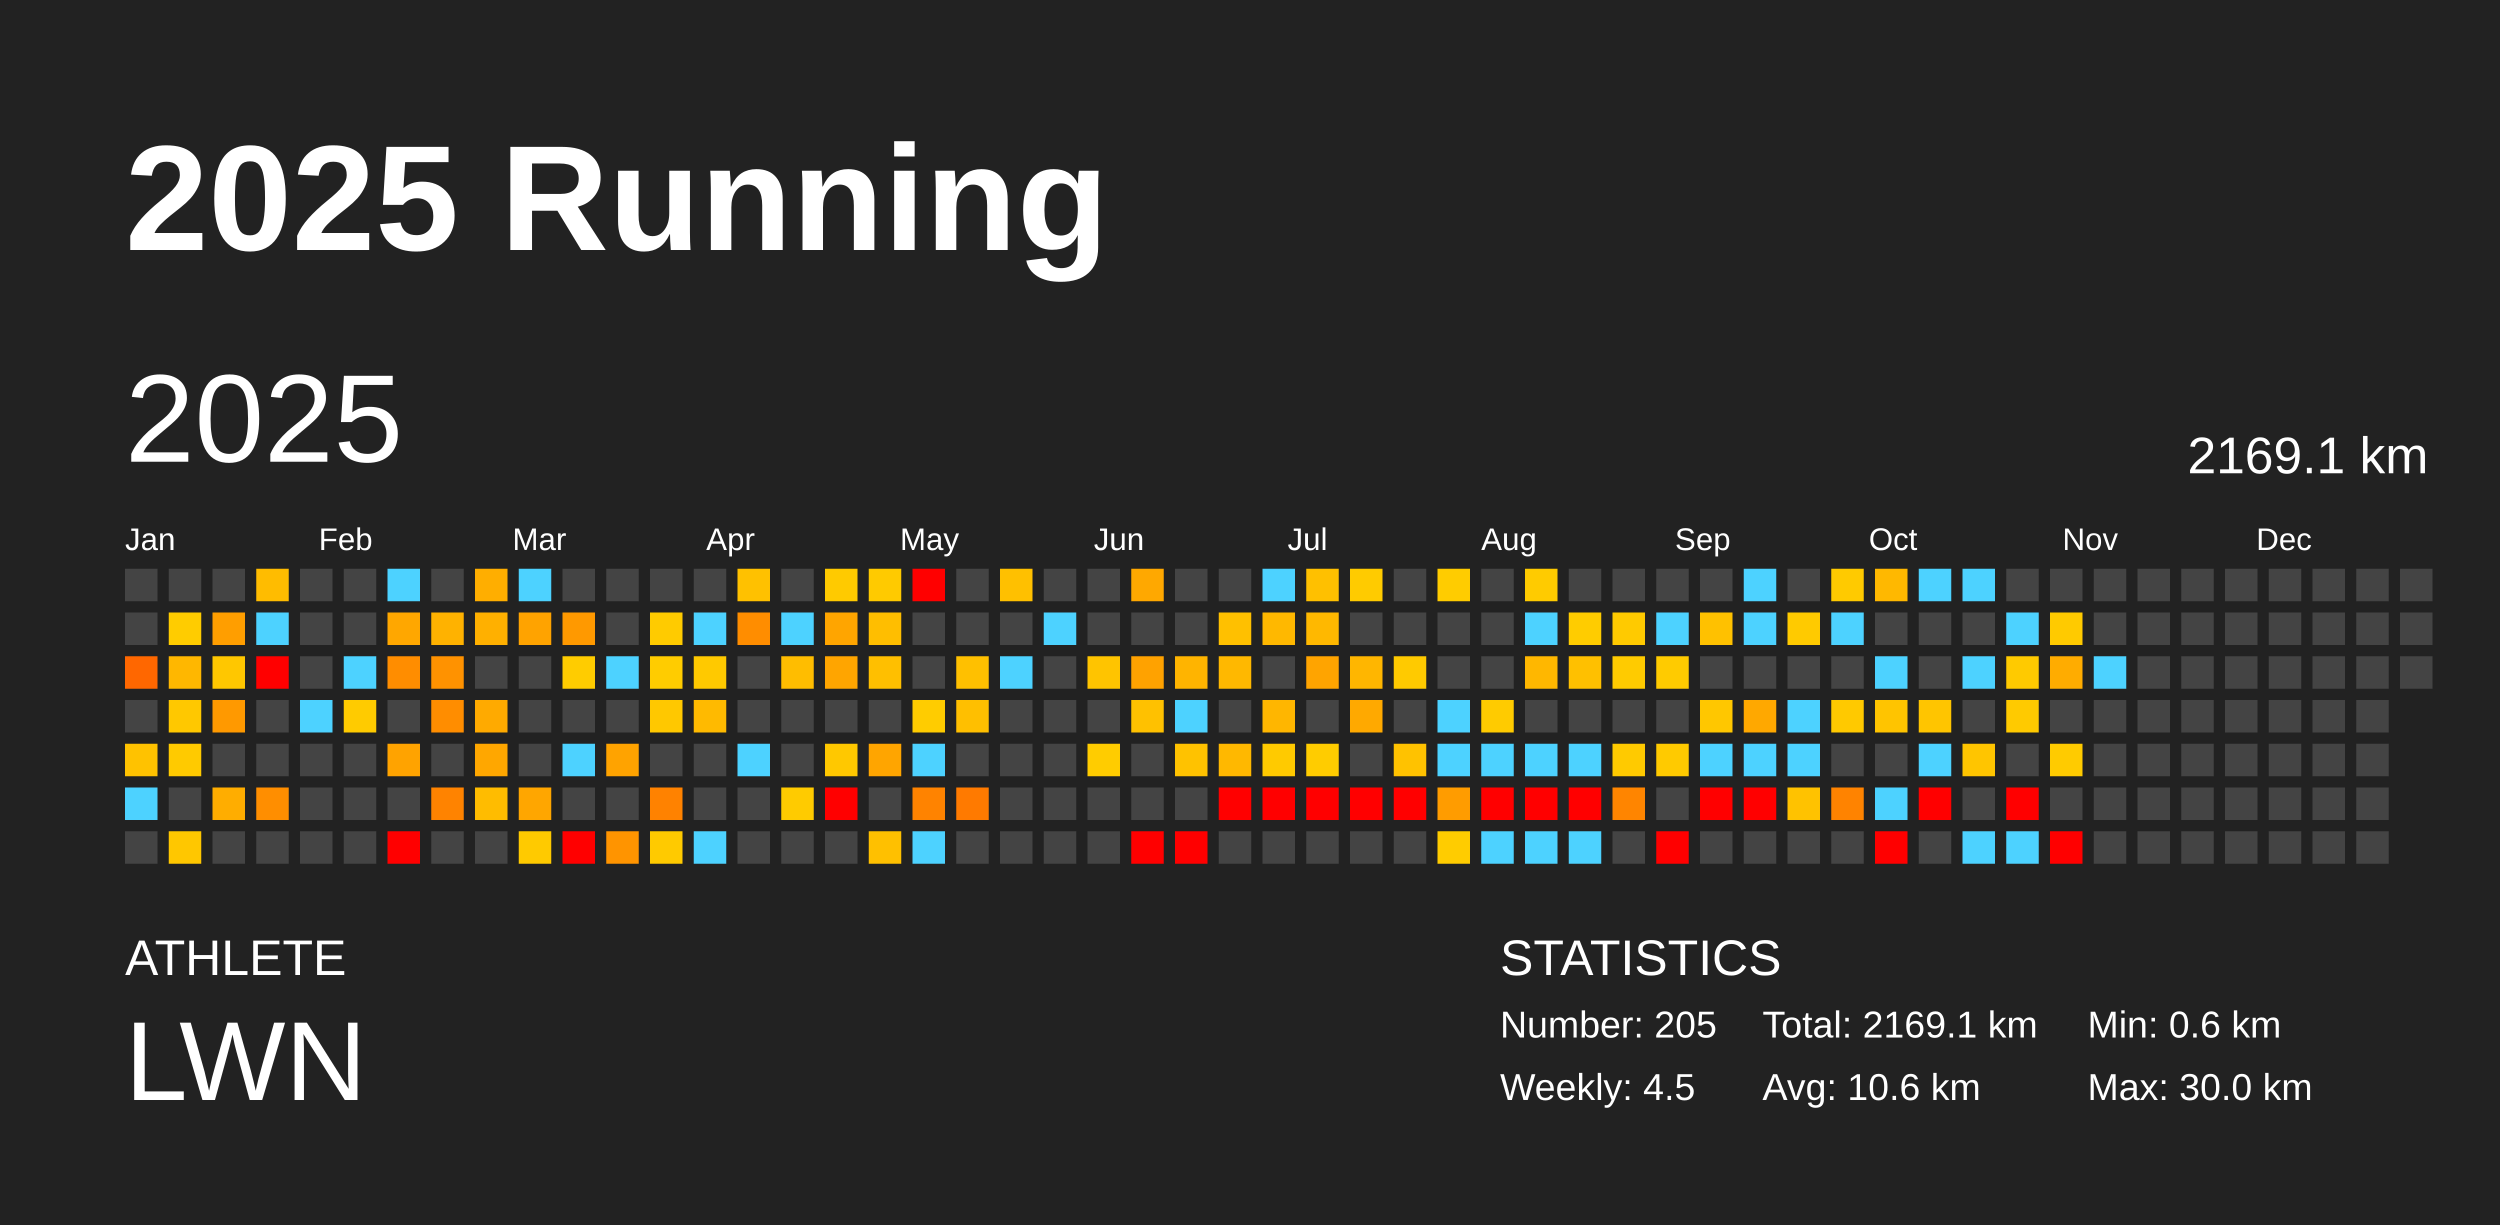
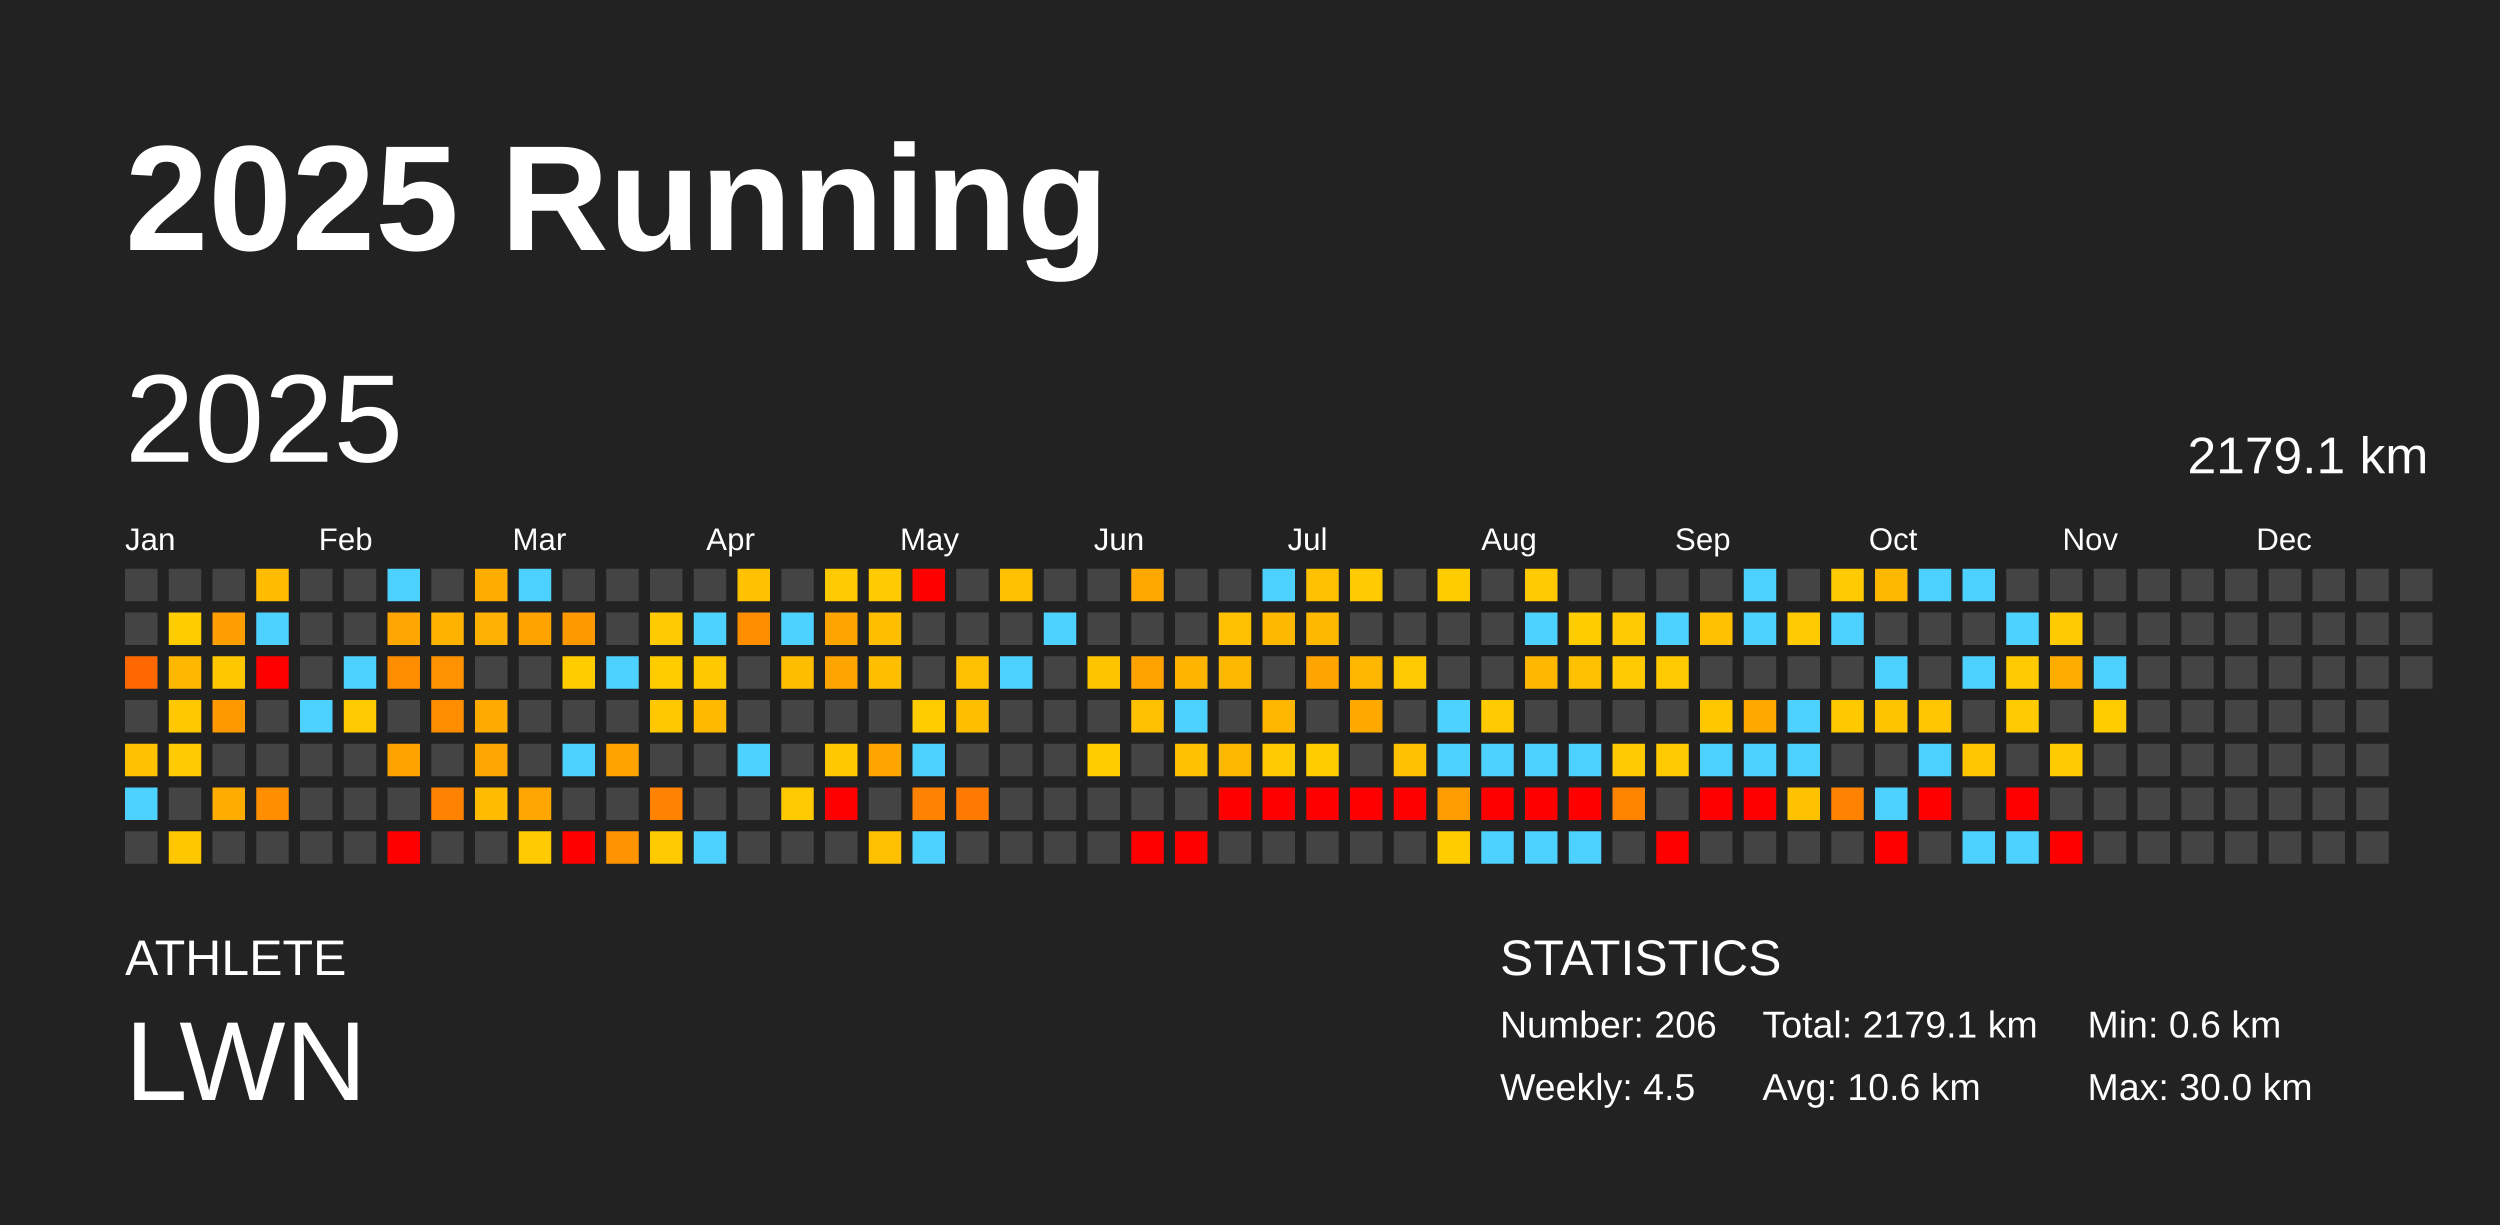
<svg xmlns="http://www.w3.org/2000/svg" baseProfile="full" height="98mm" version="1.1" viewBox="0,0,200,98" width="200mm">
  <defs />
  <rect fill="#222222" height="98" width="200" x="0" y="0" />
  <text fill="#FFFFFF" style="font-size:12px; font-family:Arial; font-weight:bold;" x="10" y="20">2025 Running</text>
  <text fill="#FFFFFF" style="font-size:4px; font-family:Arial" x="10" y="78">ATHLETE</text>
  <text fill="#FFFFFF" style="font-size:9px; font-family:Arial" x="10" y="88">LWN</text>
  <text fill="#FFFFFF" style="font-size:4px; font-family:Arial" x="120" y="78">STATISTICS</text>
-   <text fill="#FFFFFF" style="font-size:3px; font-family:Arial" x="120" y="83">Number: 205</text>
+   <text fill="#FFFFFF" style="font-size:3px; font-family:Arial" x="120" y="83">Number: 206</text>
  <text fill="#FFFFFF" style="font-size:3px; font-family:Arial" x="120" y="88">Weekly: 4.5</text>
-   <text fill="#FFFFFF" style="font-size:3px; font-family:Arial" x="141" y="83">Total: 2169.1 km</text>
+   <text fill="#FFFFFF" style="font-size:3px; font-family:Arial" x="141" y="83">Total: 2179.1 km</text>
  <text fill="#FFFFFF" style="font-size:3px; font-family:Arial" x="141" y="88">Avg: 10.6 km</text>
  <text fill="#FFFFFF" style="font-size:3px; font-family:Arial" x="167" y="83">Min: 0.6 km</text>
  <text fill="#FFFFFF" style="font-size:3px; font-family:Arial" x="167" y="88">Max: 30.0 km</text>
  <text dominant-baseline="hanging" fill="#FFFFFF" style="font-size:10.0px; font-family:Arial;" x="10" y="30">2025</text>
-   <text dominant-baseline="hanging" fill="#FFFFFF" style="font-size:4.125px; font-family:Arial;" x="175" y="35">2169.1 km</text>
+   <text dominant-baseline="hanging" fill="#FFFFFF" style="font-size:4.125px; font-family:Arial;" x="175" y="35">2179.1 km</text>
  <text fill="#FFFFFF" style="font-size:2.5px; font-family:Arial" x="10.0" y="44">Jan</text>
  <text fill="#FFFFFF" style="font-size:2.5px; font-family:Arial" x="25.5" y="44">Feb</text>
  <text fill="#FFFFFF" style="font-size:2.5px; font-family:Arial" x="41.0" y="44">Mar</text>
  <text fill="#FFFFFF" style="font-size:2.5px; font-family:Arial" x="56.5" y="44">Apr</text>
  <text fill="#FFFFFF" style="font-size:2.5px; font-family:Arial" x="72.0" y="44">May</text>
  <text fill="#FFFFFF" style="font-size:2.5px; font-family:Arial" x="87.5" y="44">Jun</text>
  <text fill="#FFFFFF" style="font-size:2.5px; font-family:Arial" x="103.0" y="44">Jul</text>
  <text fill="#FFFFFF" style="font-size:2.5px; font-family:Arial" x="118.5" y="44">Aug</text>
  <text fill="#FFFFFF" style="font-size:2.5px; font-family:Arial" x="134.0" y="44">Sep</text>
  <text fill="#FFFFFF" style="font-size:2.5px; font-family:Arial" x="149.5" y="44">Oct</text>
  <text fill="#FFFFFF" style="font-size:2.5px; font-family:Arial" x="165.0" y="44">Nov</text>
  <text fill="#FFFFFF" style="font-size:2.5px; font-family:Arial" x="180.5" y="44">Dec</text>
  <rect fill="#444444" height="2.6" width="2.6" x="10.0" y="45.5" />
  <rect fill="#444444" height="2.6" width="2.6" x="10.0" y="49.0" />
  <rect fill="#ff6700" height="2.6" width="2.6" x="10.0" y="52.5" />
  <rect fill="#444444" height="2.6" width="2.6" x="10.0" y="56.0" />
  <rect fill="#ffc200" height="2.6" width="2.6" x="10.0" y="59.5" />
  <rect fill="#4dd2ff" height="2.6" width="2.6" x="10.0" y="63.0" />
  <rect fill="#444444" height="2.6" width="2.6" x="10.0" y="66.5" />
  <rect fill="#444444" height="2.6" width="2.6" x="13.5" y="45.5" />
  <rect fill="#ffcc00" height="2.6" width="2.6" x="13.5" y="49.0" />
  <rect fill="#ffb700" height="2.6" width="2.6" x="13.5" y="52.5" />
  <rect fill="#ffc800" height="2.6" width="2.6" x="13.5" y="56.0" />
  <rect fill="#ffca00" height="2.6" width="2.6" x="13.5" y="59.5" />
  <rect fill="#444444" height="2.6" width="2.6" x="13.5" y="63.0" />
  <rect fill="#ffc700" height="2.6" width="2.6" x="13.5" y="66.5" />
  <rect fill="#444444" height="2.6" width="2.6" x="17.0" y="45.5" />
  <rect fill="#ff9e00" height="2.6" width="2.6" x="17.0" y="49.0" />
  <rect fill="#ffc700" height="2.6" width="2.6" x="17.0" y="52.5" />
  <rect fill="#ff9900" height="2.6" width="2.6" x="17.0" y="56.0" />
  <rect fill="#444444" height="2.6" width="2.6" x="17.0" y="59.5" />
  <rect fill="#ffad00" height="2.6" width="2.6" x="17.0" y="63.0" />
  <rect fill="#444444" height="2.6" width="2.6" x="17.0" y="66.5" />
  <rect fill="#ffbc00" height="2.6" width="2.6" x="20.5" y="45.5" />
  <rect fill="#4dd2ff" height="2.6" width="2.6" x="20.5" y="49.0" />
  <rect fill="red" height="2.6" width="2.6" x="20.5" y="52.5" />
  <rect fill="#444444" height="2.6" width="2.6" x="20.5" y="56.0" />
  <rect fill="#444444" height="2.6" width="2.6" x="20.5" y="59.5" />
  <rect fill="#ff8e00" height="2.6" width="2.6" x="20.5" y="63.0" />
  <rect fill="#444444" height="2.6" width="2.6" x="20.5" y="66.5" />
  <rect fill="#444444" height="2.6" width="2.6" x="24.0" y="45.5" />
  <rect fill="#444444" height="2.6" width="2.6" x="24.0" y="49.0" />
  <rect fill="#444444" height="2.6" width="2.6" x="24.0" y="52.5" />
  <rect fill="#4dd2ff" height="2.6" width="2.6" x="24.0" y="56.0" />
  <rect fill="#444444" height="2.6" width="2.6" x="24.0" y="59.5" />
  <rect fill="#444444" height="2.6" width="2.6" x="24.0" y="63.0" />
  <rect fill="#444444" height="2.6" width="2.6" x="24.0" y="66.5" />
  <rect fill="#444444" height="2.6" width="2.6" x="27.5" y="45.5" />
  <rect fill="#444444" height="2.6" width="2.6" x="27.5" y="49.0" />
  <rect fill="#4dd2ff" height="2.6" width="2.6" x="27.5" y="52.5" />
  <rect fill="#ffcb00" height="2.6" width="2.6" x="27.5" y="56.0" />
  <rect fill="#444444" height="2.6" width="2.6" x="27.5" y="59.5" />
  <rect fill="#444444" height="2.6" width="2.6" x="27.5" y="63.0" />
  <rect fill="#444444" height="2.6" width="2.6" x="27.5" y="66.5" />
  <rect fill="#4dd2ff" height="2.6" width="2.6" x="31.0" y="45.5" />
  <rect fill="#ffa700" height="2.6" width="2.6" x="31.0" y="49.0" />
  <rect fill="#ff8d00" height="2.6" width="2.6" x="31.0" y="52.5" />
  <rect fill="#444444" height="2.6" width="2.6" x="31.0" y="56.0" />
  <rect fill="#ffa300" height="2.6" width="2.6" x="31.0" y="59.5" />
  <rect fill="#444444" height="2.6" width="2.6" x="31.0" y="63.0" />
  <rect fill="red" height="2.6" width="2.6" x="31.0" y="66.5" />
  <rect fill="#444444" height="2.6" width="2.6" x="34.5" y="45.5" />
  <rect fill="#ffb200" height="2.6" width="2.6" x="34.5" y="49.0" />
  <rect fill="#ff9200" height="2.6" width="2.6" x="34.5" y="52.5" />
  <rect fill="#ff8d00" height="2.6" width="2.6" x="34.5" y="56.0" />
  <rect fill="#444444" height="2.6" width="2.6" x="34.5" y="59.5" />
  <rect fill="#ff8300" height="2.6" width="2.6" x="34.5" y="63.0" />
  <rect fill="#444444" height="2.6" width="2.6" x="34.5" y="66.5" />
  <rect fill="#ffae00" height="2.6" width="2.6" x="38.0" y="45.5" />
  <rect fill="#ffb000" height="2.6" width="2.6" x="38.0" y="49.0" />
  <rect fill="#444444" height="2.6" width="2.6" x="38.0" y="52.5" />
  <rect fill="#ffaa00" height="2.6" width="2.6" x="38.0" y="56.0" />
  <rect fill="#ffa700" height="2.6" width="2.6" x="38.0" y="59.5" />
  <rect fill="#ffbc00" height="2.6" width="2.6" x="38.0" y="63.0" />
  <rect fill="#444444" height="2.6" width="2.6" x="38.0" y="66.5" />
  <rect fill="#4dd2ff" height="2.6" width="2.6" x="41.5" y="45.5" />
  <rect fill="#ffa300" height="2.6" width="2.6" x="41.5" y="49.0" />
  <rect fill="#444444" height="2.6" width="2.6" x="41.5" y="52.5" />
  <rect fill="#444444" height="2.6" width="2.6" x="41.5" y="56.0" />
  <rect fill="#444444" height="2.6" width="2.6" x="41.5" y="59.5" />
  <rect fill="#ffa600" height="2.6" width="2.6" x="41.5" y="63.0" />
  <rect fill="#ffca00" height="2.6" width="2.6" x="41.5" y="66.5" />
  <rect fill="#444444" height="2.6" width="2.6" x="45.0" y="45.5" />
  <rect fill="#ff9900" height="2.6" width="2.6" x="45.0" y="49.0" />
  <rect fill="#ffcc00" height="2.6" width="2.6" x="45.0" y="52.5" />
  <rect fill="#444444" height="2.6" width="2.6" x="45.0" y="56.0" />
  <rect fill="#4dd2ff" height="2.6" width="2.6" x="45.0" y="59.5" />
  <rect fill="#444444" height="2.6" width="2.6" x="45.0" y="63.0" />
  <rect fill="red" height="2.6" width="2.6" x="45.0" y="66.5" />
  <rect fill="#444444" height="2.6" width="2.6" x="48.5" y="45.5" />
  <rect fill="#444444" height="2.6" width="2.6" x="48.5" y="49.0" />
  <rect fill="#4dd2ff" height="2.6" width="2.6" x="48.5" y="52.5" />
  <rect fill="#444444" height="2.6" width="2.6" x="48.5" y="56.0" />
  <rect fill="#ffa300" height="2.6" width="2.6" x="48.5" y="59.5" />
  <rect fill="#444444" height="2.6" width="2.6" x="48.5" y="63.0" />
  <rect fill="#ff9400" height="2.6" width="2.6" x="48.5" y="66.5" />
  <rect fill="#444444" height="2.6" width="2.6" x="52.0" y="45.5" />
  <rect fill="#ffcb00" height="2.6" width="2.6" x="52.0" y="49.0" />
  <rect fill="#ffcc00" height="2.6" width="2.6" x="52.0" y="52.5" />
  <rect fill="#ffc800" height="2.6" width="2.6" x="52.0" y="56.0" />
  <rect fill="#444444" height="2.6" width="2.6" x="52.0" y="59.5" />
  <rect fill="#ff8200" height="2.6" width="2.6" x="52.0" y="63.0" />
  <rect fill="#ffca00" height="2.6" width="2.6" x="52.0" y="66.5" />
  <rect fill="#444444" height="2.6" width="2.6" x="55.5" y="45.5" />
  <rect fill="#4dd2ff" height="2.6" width="2.6" x="55.5" y="49.0" />
  <rect fill="#ffc900" height="2.6" width="2.6" x="55.5" y="52.5" />
  <rect fill="#ffba00" height="2.6" width="2.6" x="55.5" y="56.0" />
  <rect fill="#444444" height="2.6" width="2.6" x="55.5" y="59.5" />
  <rect fill="#444444" height="2.6" width="2.6" x="55.5" y="63.0" />
  <rect fill="#4dd2ff" height="2.6" width="2.6" x="55.5" y="66.5" />
  <rect fill="#ffc100" height="2.6" width="2.6" x="59.0" y="45.5" />
  <rect fill="#ff8d00" height="2.6" width="2.6" x="59.0" y="49.0" />
  <rect fill="#444444" height="2.6" width="2.6" x="59.0" y="52.5" />
  <rect fill="#444444" height="2.6" width="2.6" x="59.0" y="56.0" />
  <rect fill="#4dd2ff" height="2.6" width="2.6" x="59.0" y="59.5" />
  <rect fill="#444444" height="2.6" width="2.6" x="59.0" y="63.0" />
  <rect fill="#444444" height="2.6" width="2.6" x="59.0" y="66.5" />
  <rect fill="#444444" height="2.6" width="2.6" x="62.5" y="45.5" />
  <rect fill="#4dd2ff" height="2.6" width="2.6" x="62.5" y="49.0" />
  <rect fill="#ffbd00" height="2.6" width="2.6" x="62.5" y="52.5" />
  <rect fill="#444444" height="2.6" width="2.6" x="62.5" y="56.0" />
  <rect fill="#444444" height="2.6" width="2.6" x="62.5" y="59.5" />
  <rect fill="#ffcb00" height="2.6" width="2.6" x="62.5" y="63.0" />
  <rect fill="#444444" height="2.6" width="2.6" x="62.5" y="66.5" />
  <rect fill="#ffca00" height="2.6" width="2.6" x="66.0" y="45.5" />
  <rect fill="#ffa500" height="2.6" width="2.6" x="66.0" y="49.0" />
  <rect fill="#ffa500" height="2.6" width="2.6" x="66.0" y="52.5" />
  <rect fill="#444444" height="2.6" width="2.6" x="66.0" y="56.0" />
  <rect fill="#ffc800" height="2.6" width="2.6" x="66.0" y="59.5" />
  <rect fill="red" height="2.6" width="2.6" x="66.0" y="63.0" />
  <rect fill="#444444" height="2.6" width="2.6" x="66.0" y="66.5" />
  <rect fill="#ffca00" height="2.6" width="2.6" x="69.5" y="45.5" />
  <rect fill="#ffbe00" height="2.6" width="2.6" x="69.5" y="49.0" />
  <rect fill="#ffbf00" height="2.6" width="2.6" x="69.5" y="52.5" />
  <rect fill="#444444" height="2.6" width="2.6" x="69.5" y="56.0" />
  <rect fill="#ffa500" height="2.6" width="2.6" x="69.5" y="59.5" />
  <rect fill="#444444" height="2.6" width="2.6" x="69.5" y="63.0" />
  <rect fill="#ffc000" height="2.6" width="2.6" x="69.5" y="66.5" />
  <rect fill="red" height="2.6" width="2.6" x="73.0" y="45.5" />
  <rect fill="#444444" height="2.6" width="2.6" x="73.0" y="49.0" />
  <rect fill="#444444" height="2.6" width="2.6" x="73.0" y="52.5" />
  <rect fill="#ffcc00" height="2.6" width="2.6" x="73.0" y="56.0" />
  <rect fill="#4dd2ff" height="2.6" width="2.6" x="73.0" y="59.5" />
  <rect fill="#ff8300" height="2.6" width="2.6" x="73.0" y="63.0" />
  <rect fill="#4dd2ff" height="2.6" width="2.6" x="73.0" y="66.5" />
  <rect fill="#444444" height="2.6" width="2.6" x="76.5" y="45.5" />
  <rect fill="#444444" height="2.6" width="2.6" x="76.5" y="49.0" />
  <rect fill="#ffc000" height="2.6" width="2.6" x="76.5" y="52.5" />
  <rect fill="#ffbf00" height="2.6" width="2.6" x="76.5" y="56.0" />
  <rect fill="#444444" height="2.6" width="2.6" x="76.5" y="59.5" />
  <rect fill="#ff7a00" height="2.6" width="2.6" x="76.5" y="63.0" />
  <rect fill="#444444" height="2.6" width="2.6" x="76.5" y="66.5" />
  <rect fill="#ffc000" height="2.6" width="2.6" x="80.0" y="45.5" />
  <rect fill="#444444" height="2.6" width="2.6" x="80.0" y="49.0" />
  <rect fill="#4dd2ff" height="2.6" width="2.6" x="80.0" y="52.5" />
  <rect fill="#444444" height="2.6" width="2.6" x="80.0" y="56.0" />
  <rect fill="#444444" height="2.6" width="2.6" x="80.0" y="59.5" />
  <rect fill="#444444" height="2.6" width="2.6" x="80.0" y="63.0" />
  <rect fill="#444444" height="2.6" width="2.6" x="80.0" y="66.5" />
  <rect fill="#444444" height="2.6" width="2.6" x="83.5" y="45.5" />
  <rect fill="#4dd2ff" height="2.6" width="2.6" x="83.5" y="49.0" />
  <rect fill="#444444" height="2.6" width="2.6" x="83.5" y="52.5" />
  <rect fill="#444444" height="2.6" width="2.6" x="83.5" y="56.0" />
  <rect fill="#444444" height="2.6" width="2.6" x="83.5" y="59.5" />
  <rect fill="#444444" height="2.6" width="2.6" x="83.5" y="63.0" />
  <rect fill="#444444" height="2.6" width="2.6" x="83.5" y="66.5" />
  <rect fill="#444444" height="2.6" width="2.6" x="87.0" y="45.5" />
  <rect fill="#444444" height="2.6" width="2.6" x="87.0" y="49.0" />
  <rect fill="#ffc400" height="2.6" width="2.6" x="87.0" y="52.5" />
  <rect fill="#444444" height="2.6" width="2.6" x="87.0" y="56.0" />
  <rect fill="#ffcc00" height="2.6" width="2.6" x="87.0" y="59.5" />
  <rect fill="#444444" height="2.6" width="2.6" x="87.0" y="63.0" />
  <rect fill="#444444" height="2.6" width="2.6" x="87.0" y="66.5" />
  <rect fill="#ffa800" height="2.6" width="2.6" x="90.5" y="45.5" />
  <rect fill="#444444" height="2.6" width="2.6" x="90.5" y="49.0" />
  <rect fill="#ffa200" height="2.6" width="2.6" x="90.5" y="52.5" />
  <rect fill="#ffc100" height="2.6" width="2.6" x="90.5" y="56.0" />
  <rect fill="#444444" height="2.6" width="2.6" x="90.5" y="59.5" />
  <rect fill="#444444" height="2.6" width="2.6" x="90.5" y="63.0" />
  <rect fill="red" height="2.6" width="2.6" x="90.5" y="66.5" />
  <rect fill="#444444" height="2.6" width="2.6" x="94.0" y="45.5" />
  <rect fill="#444444" height="2.6" width="2.6" x="94.0" y="49.0" />
  <rect fill="#ffb400" height="2.6" width="2.6" x="94.0" y="52.5" />
  <rect fill="#4dd2ff" height="2.6" width="2.6" x="94.0" y="56.0" />
  <rect fill="#ffc200" height="2.6" width="2.6" x="94.0" y="59.5" />
  <rect fill="#444444" height="2.6" width="2.6" x="94.0" y="63.0" />
  <rect fill="red" height="2.6" width="2.6" x="94.0" y="66.5" />
  <rect fill="#444444" height="2.6" width="2.6" x="97.5" y="45.5" />
  <rect fill="#ffc000" height="2.6" width="2.6" x="97.5" y="49.0" />
  <rect fill="#ffb800" height="2.6" width="2.6" x="97.5" y="52.5" />
  <rect fill="#444444" height="2.6" width="2.6" x="97.5" y="56.0" />
  <rect fill="#ffb800" height="2.6" width="2.6" x="97.5" y="59.5" />
  <rect fill="red" height="2.6" width="2.6" x="97.5" y="63.0" />
  <rect fill="#444444" height="2.6" width="2.6" x="97.5" y="66.5" />
  <rect fill="#4dd2ff" height="2.6" width="2.6" x="101.0" y="45.5" />
  <rect fill="#ffb800" height="2.6" width="2.6" x="101.0" y="49.0" />
  <rect fill="#444444" height="2.6" width="2.6" x="101.0" y="52.5" />
  <rect fill="#ffb600" height="2.6" width="2.6" x="101.0" y="56.0" />
  <rect fill="#ffca00" height="2.6" width="2.6" x="101.0" y="59.5" />
  <rect fill="red" height="2.6" width="2.6" x="101.0" y="63.0" />
  <rect fill="#444444" height="2.6" width="2.6" x="101.0" y="66.5" />
  <rect fill="#ffc000" height="2.6" width="2.6" x="104.5" y="45.5" />
  <rect fill="#ffb800" height="2.6" width="2.6" x="104.5" y="49.0" />
  <rect fill="#ffa400" height="2.6" width="2.6" x="104.5" y="52.5" />
  <rect fill="#444444" height="2.6" width="2.6" x="104.5" y="56.0" />
  <rect fill="#ffcc00" height="2.6" width="2.6" x="104.5" y="59.5" />
  <rect fill="red" height="2.6" width="2.6" x="104.5" y="63.0" />
  <rect fill="#444444" height="2.6" width="2.6" x="104.5" y="66.5" />
  <rect fill="#ffcb00" height="2.6" width="2.6" x="108.0" y="45.5" />
  <rect fill="#444444" height="2.6" width="2.6" x="108.0" y="49.0" />
  <rect fill="#ffb600" height="2.6" width="2.6" x="108.0" y="52.5" />
  <rect fill="#ffa900" height="2.6" width="2.6" x="108.0" y="56.0" />
  <rect fill="#444444" height="2.6" width="2.6" x="108.0" y="59.5" />
  <rect fill="red" height="2.6" width="2.6" x="108.0" y="63.0" />
  <rect fill="#444444" height="2.6" width="2.6" x="108.0" y="66.5" />
  <rect fill="#444444" height="2.6" width="2.6" x="111.5" y="45.5" />
  <rect fill="#444444" height="2.6" width="2.6" x="111.5" y="49.0" />
  <rect fill="#ffca00" height="2.6" width="2.6" x="111.5" y="52.5" />
  <rect fill="#444444" height="2.6" width="2.6" x="111.5" y="56.0" />
  <rect fill="#ffc200" height="2.6" width="2.6" x="111.5" y="59.5" />
  <rect fill="red" height="2.6" width="2.6" x="111.5" y="63.0" />
  <rect fill="#444444" height="2.6" width="2.6" x="111.5" y="66.5" />
  <rect fill="#ffcc00" height="2.6" width="2.6" x="115.0" y="45.5" />
  <rect fill="#444444" height="2.6" width="2.6" x="115.0" y="49.0" />
  <rect fill="#444444" height="2.6" width="2.6" x="115.0" y="52.5" />
  <rect fill="#4dd2ff" height="2.6" width="2.6" x="115.0" y="56.0" />
  <rect fill="#4dd2ff" height="2.6" width="2.6" x="115.0" y="59.5" />
  <rect fill="#ff9c00" height="2.6" width="2.6" x="115.0" y="63.0" />
  <rect fill="#ffcc00" height="2.6" width="2.6" x="115.0" y="66.5" />
  <rect fill="#444444" height="2.6" width="2.6" x="118.5" y="45.5" />
  <rect fill="#444444" height="2.6" width="2.6" x="118.5" y="49.0" />
  <rect fill="#444444" height="2.6" width="2.6" x="118.5" y="52.5" />
  <rect fill="#ffcb00" height="2.6" width="2.6" x="118.5" y="56.0" />
  <rect fill="#4dd2ff" height="2.6" width="2.6" x="118.5" y="59.5" />
  <rect fill="red" height="2.6" width="2.6" x="118.5" y="63.0" />
  <rect fill="#4dd2ff" height="2.6" width="2.6" x="118.5" y="66.5" />
  <rect fill="#ffcb00" height="2.6" width="2.6" x="122.0" y="45.5" />
  <rect fill="#4dd2ff" height="2.6" width="2.6" x="122.0" y="49.0" />
  <rect fill="#ffb700" height="2.6" width="2.6" x="122.0" y="52.5" />
  <rect fill="#444444" height="2.6" width="2.6" x="122.0" y="56.0" />
  <rect fill="#4dd2ff" height="2.6" width="2.6" x="122.0" y="59.5" />
  <rect fill="red" height="2.6" width="2.6" x="122.0" y="63.0" />
  <rect fill="#4dd2ff" height="2.6" width="2.6" x="122.0" y="66.5" />
  <rect fill="#444444" height="2.6" width="2.6" x="125.5" y="45.5" />
  <rect fill="#ffcc00" height="2.6" width="2.6" x="125.5" y="49.0" />
  <rect fill="#ffc000" height="2.6" width="2.6" x="125.5" y="52.5" />
  <rect fill="#444444" height="2.6" width="2.6" x="125.5" y="56.0" />
  <rect fill="#4dd2ff" height="2.6" width="2.6" x="125.5" y="59.5" />
  <rect fill="red" height="2.6" width="2.6" x="125.5" y="63.0" />
  <rect fill="#4dd2ff" height="2.6" width="2.6" x="125.5" y="66.5" />
  <rect fill="#444444" height="2.6" width="2.6" x="129.0" y="45.5" />
  <rect fill="#ffca00" height="2.6" width="2.6" x="129.0" y="49.0" />
  <rect fill="#ffcb00" height="2.6" width="2.6" x="129.0" y="52.5" />
  <rect fill="#444444" height="2.6" width="2.6" x="129.0" y="56.0" />
  <rect fill="#ffca00" height="2.6" width="2.6" x="129.0" y="59.5" />
  <rect fill="#ff8500" height="2.6" width="2.6" x="129.0" y="63.0" />
  <rect fill="#444444" height="2.6" width="2.6" x="129.0" y="66.5" />
  <rect fill="#444444" height="2.6" width="2.6" x="132.5" y="45.5" />
  <rect fill="#4dd2ff" height="2.6" width="2.6" x="132.5" y="49.0" />
  <rect fill="#ffcb00" height="2.6" width="2.6" x="132.5" y="52.5" />
  <rect fill="#444444" height="2.6" width="2.6" x="132.5" y="56.0" />
  <rect fill="#ffca00" height="2.6" width="2.6" x="132.5" y="59.5" />
  <rect fill="#444444" height="2.6" width="2.6" x="132.5" y="63.0" />
  <rect fill="red" height="2.6" width="2.6" x="132.5" y="66.5" />
  <rect fill="#444444" height="2.6" width="2.6" x="136.0" y="45.5" />
  <rect fill="#ffc100" height="2.6" width="2.6" x="136.0" y="49.0" />
  <rect fill="#444444" height="2.6" width="2.6" x="136.0" y="52.5" />
  <rect fill="#ffc700" height="2.6" width="2.6" x="136.0" y="56.0" />
  <rect fill="#4dd2ff" height="2.6" width="2.6" x="136.0" y="59.5" />
  <rect fill="red" height="2.6" width="2.6" x="136.0" y="63.0" />
  <rect fill="#444444" height="2.6" width="2.6" x="136.0" y="66.5" />
  <rect fill="#4dd2ff" height="2.6" width="2.6" x="139.5" y="45.5" />
  <rect fill="#4dd2ff" height="2.6" width="2.6" x="139.5" y="49.0" />
  <rect fill="#444444" height="2.6" width="2.6" x="139.5" y="52.5" />
  <rect fill="#ffa800" height="2.6" width="2.6" x="139.5" y="56.0" />
  <rect fill="#4dd2ff" height="2.6" width="2.6" x="139.5" y="59.5" />
  <rect fill="red" height="2.6" width="2.6" x="139.5" y="63.0" />
  <rect fill="#444444" height="2.6" width="2.6" x="139.5" y="66.5" />
  <rect fill="#444444" height="2.6" width="2.6" x="143.0" y="45.5" />
  <rect fill="#ffca00" height="2.6" width="2.6" x="143.0" y="49.0" />
  <rect fill="#444444" height="2.6" width="2.6" x="143.0" y="52.5" />
  <rect fill="#4dd2ff" height="2.6" width="2.6" x="143.0" y="56.0" />
  <rect fill="#4dd2ff" height="2.6" width="2.6" x="143.0" y="59.5" />
  <rect fill="#ffc200" height="2.6" width="2.6" x="143.0" y="63.0" />
  <rect fill="#444444" height="2.6" width="2.6" x="143.0" y="66.5" />
  <rect fill="#ffca00" height="2.6" width="2.6" x="146.5" y="45.5" />
  <rect fill="#4dd2ff" height="2.6" width="2.6" x="146.5" y="49.0" />
  <rect fill="#444444" height="2.6" width="2.6" x="146.5" y="52.5" />
  <rect fill="#ffc900" height="2.6" width="2.6" x="146.5" y="56.0" />
  <rect fill="#444444" height="2.6" width="2.6" x="146.5" y="59.5" />
  <rect fill="#ff8300" height="2.6" width="2.6" x="146.5" y="63.0" />
  <rect fill="#444444" height="2.6" width="2.6" x="146.5" y="66.5" />
  <rect fill="#ffb800" height="2.6" width="2.6" x="150.0" y="45.5" />
  <rect fill="#444444" height="2.6" width="2.6" x="150.0" y="49.0" />
  <rect fill="#4dd2ff" height="2.6" width="2.6" x="150.0" y="52.5" />
  <rect fill="#ffc400" height="2.6" width="2.6" x="150.0" y="56.0" />
  <rect fill="#444444" height="2.6" width="2.6" x="150.0" y="59.5" />
  <rect fill="#4dd2ff" height="2.6" width="2.6" x="150.0" y="63.0" />
  <rect fill="red" height="2.6" width="2.6" x="150.0" y="66.5" />
  <rect fill="#4dd2ff" height="2.6" width="2.6" x="153.5" y="45.5" />
  <rect fill="#444444" height="2.6" width="2.6" x="153.5" y="49.0" />
  <rect fill="#444444" height="2.6" width="2.6" x="153.5" y="52.5" />
  <rect fill="#ffc500" height="2.6" width="2.6" x="153.5" y="56.0" />
  <rect fill="#4dd2ff" height="2.6" width="2.6" x="153.5" y="59.5" />
  <rect fill="red" height="2.6" width="2.6" x="153.5" y="63.0" />
  <rect fill="#444444" height="2.6" width="2.6" x="153.5" y="66.5" />
  <rect fill="#4dd2ff" height="2.6" width="2.6" x="157.0" y="45.5" />
  <rect fill="#444444" height="2.6" width="2.6" x="157.0" y="49.0" />
  <rect fill="#4dd2ff" height="2.6" width="2.6" x="157.0" y="52.5" />
  <rect fill="#444444" height="2.6" width="2.6" x="157.0" y="56.0" />
  <rect fill="#ffc500" height="2.6" width="2.6" x="157.0" y="59.5" />
  <rect fill="#444444" height="2.6" width="2.6" x="157.0" y="63.0" />
  <rect fill="#4dd2ff" height="2.6" width="2.6" x="157.0" y="66.5" />
  <rect fill="#444444" height="2.6" width="2.6" x="160.5" y="45.5" />
  <rect fill="#4dd2ff" height="2.6" width="2.6" x="160.5" y="49.0" />
  <rect fill="#ffca00" height="2.6" width="2.6" x="160.5" y="52.5" />
  <rect fill="#ffca00" height="2.6" width="2.6" x="160.5" y="56.0" />
  <rect fill="#444444" height="2.6" width="2.6" x="160.5" y="59.5" />
  <rect fill="red" height="2.6" width="2.6" x="160.5" y="63.0" />
  <rect fill="#4dd2ff" height="2.6" width="2.6" x="160.5" y="66.5" />
  <rect fill="#444444" height="2.6" width="2.6" x="164.0" y="45.5" />
  <rect fill="#ffca00" height="2.6" width="2.6" x="164.0" y="49.0" />
  <rect fill="#ffac00" height="2.6" width="2.6" x="164.0" y="52.5" />
  <rect fill="#444444" height="2.6" width="2.6" x="164.0" y="56.0" />
  <rect fill="#ffcb00" height="2.6" width="2.6" x="164.0" y="59.5" />
  <rect fill="#444444" height="2.6" width="2.6" x="164.0" y="63.0" />
  <rect fill="red" height="2.6" width="2.6" x="164.0" y="66.5" />
  <rect fill="#444444" height="2.6" width="2.6" x="167.5" y="45.5" />
  <rect fill="#444444" height="2.6" width="2.6" x="167.5" y="49.0" />
  <rect fill="#4dd2ff" height="2.6" width="2.6" x="167.5" y="52.5" />
-   <rect fill="#444444" height="2.6" width="2.6" x="167.5" y="56.0" />
+   <rect fill="#ffcc00" height="2.6" width="2.6" x="167.5" y="56.0" />
  <rect fill="#444444" height="2.6" width="2.6" x="167.5" y="59.5" />
  <rect fill="#444444" height="2.6" width="2.6" x="167.5" y="63.0" />
  <rect fill="#444444" height="2.6" width="2.6" x="167.5" y="66.5" />
  <rect fill="#444444" height="2.6" width="2.6" x="171.0" y="45.5" />
  <rect fill="#444444" height="2.6" width="2.6" x="171.0" y="49.0" />
  <rect fill="#444444" height="2.6" width="2.6" x="171.0" y="52.5" />
  <rect fill="#444444" height="2.6" width="2.6" x="171.0" y="56.0" />
  <rect fill="#444444" height="2.6" width="2.6" x="171.0" y="59.5" />
  <rect fill="#444444" height="2.6" width="2.6" x="171.0" y="63.0" />
  <rect fill="#444444" height="2.6" width="2.6" x="171.0" y="66.5" />
  <rect fill="#444444" height="2.6" width="2.6" x="174.5" y="45.5" />
  <rect fill="#444444" height="2.6" width="2.6" x="174.5" y="49.0" />
  <rect fill="#444444" height="2.6" width="2.6" x="174.5" y="52.5" />
  <rect fill="#444444" height="2.6" width="2.6" x="174.5" y="56.0" />
  <rect fill="#444444" height="2.6" width="2.6" x="174.5" y="59.5" />
  <rect fill="#444444" height="2.6" width="2.6" x="174.5" y="63.0" />
  <rect fill="#444444" height="2.6" width="2.6" x="174.5" y="66.5" />
  <rect fill="#444444" height="2.6" width="2.6" x="178.0" y="45.5" />
  <rect fill="#444444" height="2.6" width="2.6" x="178.0" y="49.0" />
  <rect fill="#444444" height="2.6" width="2.6" x="178.0" y="52.5" />
  <rect fill="#444444" height="2.6" width="2.6" x="178.0" y="56.0" />
  <rect fill="#444444" height="2.6" width="2.6" x="178.0" y="59.5" />
  <rect fill="#444444" height="2.6" width="2.6" x="178.0" y="63.0" />
  <rect fill="#444444" height="2.6" width="2.6" x="178.0" y="66.5" />
  <rect fill="#444444" height="2.6" width="2.6" x="181.5" y="45.5" />
  <rect fill="#444444" height="2.6" width="2.6" x="181.5" y="49.0" />
  <rect fill="#444444" height="2.6" width="2.6" x="181.5" y="52.5" />
  <rect fill="#444444" height="2.6" width="2.6" x="181.5" y="56.0" />
  <rect fill="#444444" height="2.6" width="2.6" x="181.5" y="59.5" />
  <rect fill="#444444" height="2.6" width="2.6" x="181.5" y="63.0" />
  <rect fill="#444444" height="2.6" width="2.6" x="181.5" y="66.5" />
  <rect fill="#444444" height="2.6" width="2.6" x="185.0" y="45.5" />
  <rect fill="#444444" height="2.6" width="2.6" x="185.0" y="49.0" />
  <rect fill="#444444" height="2.6" width="2.6" x="185.0" y="52.5" />
  <rect fill="#444444" height="2.6" width="2.6" x="185.0" y="56.0" />
  <rect fill="#444444" height="2.6" width="2.6" x="185.0" y="59.5" />
  <rect fill="#444444" height="2.6" width="2.6" x="185.0" y="63.0" />
  <rect fill="#444444" height="2.6" width="2.6" x="185.0" y="66.5" />
  <rect fill="#444444" height="2.6" width="2.6" x="188.5" y="45.5" />
  <rect fill="#444444" height="2.6" width="2.6" x="188.5" y="49.0" />
  <rect fill="#444444" height="2.6" width="2.6" x="188.5" y="52.5" />
  <rect fill="#444444" height="2.6" width="2.6" x="188.5" y="56.0" />
  <rect fill="#444444" height="2.6" width="2.6" x="188.5" y="59.5" />
  <rect fill="#444444" height="2.6" width="2.6" x="188.5" y="63.0" />
  <rect fill="#444444" height="2.6" width="2.6" x="188.5" y="66.5" />
  <rect fill="#444444" height="2.6" width="2.6" x="192.0" y="45.5" />
  <rect fill="#444444" height="2.6" width="2.6" x="192.0" y="49.0" />
  <rect fill="#444444" height="2.6" width="2.6" x="192.0" y="52.5" />
</svg>
